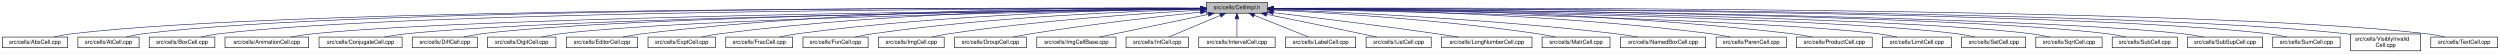
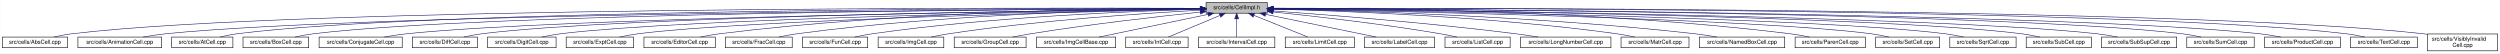
- <svg xmlns="http://www.w3.org/2000/svg" xmlns:xlink="http://www.w3.org/1999/xlink" width="4453pt" height="95pt" viewBox="0.00 0.00 4452.50 95.00">
+ <svg xmlns="http://www.w3.org/2000/svg" xmlns:xlink="http://www.w3.org/1999/xlink" width="4452pt" height="95pt" viewBox="0.00 0.00 4451.50 95.00">
  <g id="graph0" class="graph" transform="scale(1 1) rotate(0) translate(4 91)">
-     <polygon fill="white" stroke="transparent" points="-4,4 -4,-91 4448.5,-91 4448.5,4 -4,4" />
+     <polygon fill="white" stroke="transparent" points="-4,4 -4,-91 4447.5,-91 4447.5,4 -4,4" />
    <g id="node1" class="node">
      <g id="a_node1">
        <a xlink:title="Macros and types used only by cell implementations, not by cell users.">
-           <polygon fill="#bfbfbf" stroke="black" points="2144.5,-67.5 2144.5,-86.5 2253.5,-86.5 2253.5,-67.5 2144.5,-67.5" />
-           <text text-anchor="middle" x="2199" y="-74.5" font-family="Helvetica,sans-Serif" font-size="10.00">src/cells/CellImpl.h</text>
+           <polygon fill="#bfbfbf" stroke="black" points="2143.5,-67.5 2143.5,-86.5 2252.5,-86.5 2252.5,-67.5 2143.5,-67.5" />
+           <text text-anchor="middle" x="2198" y="-74.5" font-family="Helvetica,sans-Serif" font-size="10.00">src/cells/CellImpl.h</text>
        </a>
      </g>
    </g>
    <g id="node2" class="node">
      <g id="a_node2">
        <a xlink:href="AbsCell_8cpp.html" target="_top" xlink:title="This file defines the class AbsCell.">
          <polygon fill="white" stroke="black" points="0,-6 0,-25 116,-25 116,-6 0,-6" />
          <text text-anchor="middle" x="58" y="-13" font-family="Helvetica,sans-Serif" font-size="10.00">src/cells/AbsCell.cpp</text>
        </a>
      </g>
    </g>
    <g id="edge1" class="edge">
-       <path fill="none" stroke="midnightblue" d="M2134.12,-76.26C1828.21,-77.25 527.95,-78.53 125,-31 114.01,-29.7 102.16,-27.44 91.53,-25.07" />
-       <polygon fill="midnightblue" stroke="midnightblue" points="2134.17,-79.76 2144.16,-76.23 2134.15,-72.76 2134.17,-79.76" />
+       <path fill="none" stroke="midnightblue" d="M2133.15,-76.26C1827.39,-77.25 527.75,-78.51 125,-31 114.01,-29.7 102.16,-27.44 91.53,-25.07" />
+       <polygon fill="midnightblue" stroke="midnightblue" points="2133.2,-79.76 2143.18,-76.23 2133.17,-72.76 2133.2,-79.76" />
    </g>
    <g id="node3" class="node">
      <g id="a_node3">
-         <a xlink:href="AtCell_8cpp.html" target="_top" xlink:title="This file defines the class AtCell.">
-           <polygon fill="white" stroke="black" points="134.5,-6 134.5,-25 243.5,-25 243.5,-6 134.5,-6" />
-           <text text-anchor="middle" x="189" y="-13" font-family="Helvetica,sans-Serif" font-size="10.00">src/cells/AtCell.cpp</text>
+         <a xlink:href="AnimationCell_8cpp.html" target="_top" xlink:title="This file defines the class AnimationCell.">
+           <polygon fill="white" stroke="black" points="134.5,-6 134.5,-25 283.5,-25 283.5,-6 134.5,-6" />
+           <text text-anchor="middle" x="209" y="-13" font-family="Helvetica,sans-Serif" font-size="10.00">src/cells/AnimationCell.cpp</text>
        </a>
      </g>
    </g>
    <g id="edge2" class="edge">
-       <path fill="none" stroke="midnightblue" d="M2134.3,-76.27C1840.28,-77.22 628.32,-78.16 252,-31 241.64,-29.7 230.5,-27.43 220.5,-25.07" />
-       <polygon fill="midnightblue" stroke="midnightblue" points="2134.38,-79.77 2144.36,-76.24 2134.35,-72.77 2134.38,-79.77" />
+       <path fill="none" stroke="midnightblue" d="M2132.84,-75.77C1842.02,-74.54 660.69,-67.35 292,-31 278.46,-29.67 263.81,-27.39 250.63,-25.03" />
+       <polygon fill="midnightblue" stroke="midnightblue" points="2133.2,-79.27 2143.22,-75.81 2133.23,-72.27 2133.2,-79.27" />
    </g>
    <g id="node4" class="node">
      <g id="a_node4">
-         <a xlink:href="BoxCell_8cpp.html" target="_top" xlink:title="This file defines the class BoxCell.">
-           <polygon fill="white" stroke="black" points="261.5,-6 261.5,-25 378.5,-25 378.5,-6 261.5,-6" />
-           <text text-anchor="middle" x="320" y="-13" font-family="Helvetica,sans-Serif" font-size="10.00">src/cells/BoxCell.cpp</text>
+         <a xlink:href="AtCell_8cpp.html" target="_top" xlink:title="This file defines the class AtCell.">
+           <polygon fill="white" stroke="black" points="301.5,-6 301.5,-25 410.5,-25 410.5,-6 301.5,-6" />
+           <text text-anchor="middle" x="356" y="-13" font-family="Helvetica,sans-Serif" font-size="10.00">src/cells/AtCell.cpp</text>
        </a>
      </g>
    </g>
    <g id="edge3" class="edge">
-       <path fill="none" stroke="midnightblue" d="M2134.25,-76.03C1852.95,-75.89 735.57,-72.67 387,-31 376.01,-29.69 364.16,-27.41 353.53,-25.05" />
-       <polygon fill="midnightblue" stroke="midnightblue" points="2134.29,-79.53 2144.29,-76.03 2134.29,-72.53 2134.29,-79.53" />
+       <path fill="none" stroke="midnightblue" d="M2133.08,-76.1C1854.67,-76.28 760.4,-74.16 419,-31 408.64,-29.69 397.5,-27.42 387.5,-25.06" />
+       <polygon fill="midnightblue" stroke="midnightblue" points="2133.41,-79.6 2143.41,-76.1 2133.41,-72.6 2133.41,-79.6" />
    </g>
    <g id="node5" class="node">
      <g id="a_node5">
-         <a xlink:href="AnimationCell_8cpp.html" target="_top" xlink:title="This file defines the class AnimationCell.">
-           <polygon fill="white" stroke="black" points="396.5,-6 396.5,-25 545.5,-25 545.5,-6 396.5,-6" />
-           <text text-anchor="middle" x="471" y="-13" font-family="Helvetica,sans-Serif" font-size="10.00">src/cells/AnimationCell.cpp</text>
+         <a xlink:href="BoxCell_8cpp.html" target="_top" xlink:title="This file defines the class BoxCell.">
+           <polygon fill="white" stroke="black" points="428.5,-6 428.5,-25 545.5,-25 545.5,-6 428.5,-6" />
+           <text text-anchor="middle" x="487" y="-13" font-family="Helvetica,sans-Serif" font-size="10.00">src/cells/BoxCell.cpp</text>
        </a>
      </g>
    </g>
    <g id="edge4" class="edge">
-       <path fill="none" stroke="midnightblue" d="M2133.88,-75.47C1868.7,-73.1 869.37,-62.27 555,-31 541.45,-29.65 526.79,-27.4 513.57,-25.07" />
-       <polygon fill="midnightblue" stroke="midnightblue" points="2134.08,-78.97 2144.11,-75.56 2134.14,-71.97 2134.08,-78.97" />
+       <path fill="none" stroke="midnightblue" d="M2132.88,-75.81C1867.71,-74.77 868.51,-68.4 555,-31 543.85,-29.67 531.83,-27.39 521.04,-25.03" />
+       <polygon fill="midnightblue" stroke="midnightblue" points="2133.1,-79.31 2143.11,-75.84 2133.13,-72.31 2133.1,-79.31" />
    </g>
    <g id="node6" class="node">
      <g id="a_node6">
        <a xlink:href="ConjugateCell_8cpp.html" target="_top" xlink:title="This file defines the class ConjugateCell.">
          <polygon fill="white" stroke="black" points="564,-6 564,-25 712,-25 712,-6 564,-6" />
          <text text-anchor="middle" x="638" y="-13" font-family="Helvetica,sans-Serif" font-size="10.00">src/cells/ConjugateCell.cpp</text>
        </a>
      </g>
    </g>
    <g id="edge5" class="edge">
-       <path fill="none" stroke="midnightblue" d="M2134.02,-75.25C1886.3,-72.22 1001.1,-59.58 721,-31 707.61,-29.63 693.13,-27.38 680.06,-25.05" />
-       <polygon fill="midnightblue" stroke="midnightblue" points="2134.25,-78.76 2144.29,-75.38 2134.33,-71.76 2134.25,-78.76" />
+       <path fill="none" stroke="midnightblue" d="M2133.06,-75.25C1885.51,-72.22 1000.91,-59.57 721,-31 707.61,-29.63 693.13,-27.38 680.06,-25.05" />
+       <polygon fill="midnightblue" stroke="midnightblue" points="2133.29,-78.76 2143.33,-75.38 2133.37,-71.76 2133.29,-78.76" />
    </g>
    <g id="node7" class="node">
      <g id="a_node7">
        <a xlink:href="DiffCell_8cpp.html" target="_top" xlink:title="This file defines the class DiffCell.">
          <polygon fill="white" stroke="black" points="730,-6 730,-25 846,-25 846,-6 730,-6" />
          <text text-anchor="middle" x="788" y="-13" font-family="Helvetica,sans-Serif" font-size="10.00">src/cells/DiffCell.cpp</text>
        </a>
      </g>
    </g>
    <g id="edge6" class="edge">
-       <path fill="none" stroke="midnightblue" d="M2134.15,-75.37C1901.17,-72.88 1107,-62.23 855,-31 844.13,-29.65 832.42,-27.4 821.88,-25.07" />
-       <polygon fill="midnightblue" stroke="midnightblue" points="2134.45,-78.88 2144.49,-75.48 2134.53,-71.88 2134.45,-78.88" />
+       <path fill="none" stroke="midnightblue" d="M2133.15,-75.37C1900.28,-72.87 1106.8,-62.21 855,-31 844.13,-29.65 832.42,-27.4 821.88,-25.07" />
+       <polygon fill="midnightblue" stroke="midnightblue" points="2133.12,-78.87 2143.16,-75.48 2133.2,-71.87 2133.12,-78.87" />
    </g>
    <g id="node8" class="node">
      <g id="a_node8">
        <a xlink:href="DigitCell_8cpp.html" target="_top" xlink:title="This file defines the class DigitCell.">
          <polygon fill="white" stroke="black" points="864,-6 864,-25 986,-25 986,-6 864,-6" />
          <text text-anchor="middle" x="925" y="-13" font-family="Helvetica,sans-Serif" font-size="10.00">src/cells/DigitCell.cpp</text>
        </a>
      </g>
    </g>
    <g id="edge7" class="edge">
-       <path fill="none" stroke="midnightblue" d="M2134.1,-75C1917.19,-71.45 1218.46,-58.13 995,-31 983.67,-29.62 971.44,-27.36 960.42,-25.03" />
-       <polygon fill="midnightblue" stroke="midnightblue" points="2134.31,-78.51 2144.37,-75.17 2134.43,-71.51 2134.31,-78.51" />
+       <path fill="none" stroke="midnightblue" d="M2133.16,-75C1916.42,-71.44 1218.27,-58.11 995,-31 983.67,-29.62 971.44,-27.36 960.42,-25.03" />
+       <polygon fill="midnightblue" stroke="midnightblue" points="2133.36,-78.51 2143.41,-75.17 2133.47,-71.51 2133.36,-78.51" />
    </g>
    <g id="node9" class="node">
      <g id="a_node9">
-         <a xlink:href="EditorCell_8cpp.html" target="_top" xlink:title="This file defines the class EditorCell.">
-           <polygon fill="white" stroke="black" points="1004.5,-6 1004.5,-25 1131.5,-25 1131.5,-6 1004.5,-6" />
-           <text text-anchor="middle" x="1068" y="-13" font-family="Helvetica,sans-Serif" font-size="10.00">src/cells/EditorCell.cpp</text>
+         <a xlink:href="ExptCell_8cpp.html" target="_top" xlink:title="This file defines the class ExptCell.">
+           <polygon fill="white" stroke="black" points="1004,-6 1004,-25 1124,-25 1124,-6 1004,-6" />
+           <text text-anchor="middle" x="1064" y="-13" font-family="Helvetica,sans-Serif" font-size="10.00">src/cells/ExptCell.cpp</text>
        </a>
      </g>
    </g>
    <g id="edge8" class="edge">
-       <path fill="none" stroke="midnightblue" d="M2134.21,-76.69C1968.36,-77.73 1515.13,-75.84 1141,-31 1129.33,-29.6 1116.73,-27.36 1105.34,-25.06" />
-       <polygon fill="midnightblue" stroke="midnightblue" points="2134.28,-80.19 2144.25,-76.63 2134.23,-73.19 2134.28,-80.19" />
+       <path fill="none" stroke="midnightblue" d="M2133.25,-74.67C1933.43,-70.32 1328.15,-55.46 1133,-31 1121.83,-29.6 1109.77,-27.33 1098.91,-25" />
+       <polygon fill="midnightblue" stroke="midnightblue" points="2133.23,-78.17 2143.3,-74.88 2133.38,-71.17 2133.23,-78.17" />
    </g>
    <g id="node10" class="node">
      <g id="a_node10">
-         <a xlink:href="ExptCell_8cpp.html" target="_top" xlink:title="This file defines the class ExptCell.">
-           <polygon fill="white" stroke="black" points="1150,-6 1150,-25 1270,-25 1270,-6 1150,-6" />
-           <text text-anchor="middle" x="1210" y="-13" font-family="Helvetica,sans-Serif" font-size="10.00">src/cells/ExptCell.cpp</text>
+         <a xlink:href="EditorCell_8cpp.html" target="_top" xlink:title="This file defines the class EditorCell.">
+           <polygon fill="white" stroke="black" points="1142.5,-6 1142.5,-25 1269.5,-25 1269.5,-6 1142.5,-6" />
+           <text text-anchor="middle" x="1206" y="-13" font-family="Helvetica,sans-Serif" font-size="10.00">src/cells/EditorCell.cpp</text>
        </a>
      </g>
    </g>
    <g id="edge9" class="edge">
-       <path fill="none" stroke="midnightblue" d="M2134.29,-76.34C1983.63,-76.38 1598,-72.06 1279,-31 1267.95,-29.58 1256.04,-27.33 1245.27,-25.03" />
-       <polygon fill="midnightblue" stroke="midnightblue" points="2134.3,-79.84 2144.29,-76.33 2134.29,-72.84 2134.3,-79.84" />
+       <path fill="none" stroke="midnightblue" d="M2133.31,-76.16C1982.7,-75.8 1597.17,-70.72 1278,-31 1266.49,-29.57 1254.06,-27.32 1242.82,-25.02" />
+       <polygon fill="midnightblue" stroke="midnightblue" points="2133.31,-79.66 2143.31,-76.18 2133.32,-72.66 2133.31,-79.66" />
    </g>
    <g id="node11" class="node">
      <g id="a_node11">
        <a xlink:href="FracCell_8cpp.html" target="_top" xlink:title="This file defines the class FracCell.">
-           <polygon fill="white" stroke="black" points="1288.5,-6 1288.5,-25 1407.5,-25 1407.5,-6 1288.5,-6" />
-           <text text-anchor="middle" x="1348" y="-13" font-family="Helvetica,sans-Serif" font-size="10.00">src/cells/FracCell.cpp</text>
+           <polygon fill="white" stroke="black" points="1287.5,-6 1287.5,-25 1406.5,-25 1406.5,-6 1287.5,-6" />
+           <text text-anchor="middle" x="1347" y="-13" font-family="Helvetica,sans-Serif" font-size="10.00">src/cells/FracCell.cpp</text>
        </a>
      </g>
    </g>
    <g id="edge10" class="edge">
-       <path fill="none" stroke="midnightblue" d="M2134.09,-75.54C1999.7,-73.87 1681.4,-66.19 1417,-31 1406.08,-29.55 1394.31,-27.32 1383.64,-25.05" />
-       <polygon fill="midnightblue" stroke="midnightblue" points="2134.18,-79.04 2144.22,-75.66 2134.26,-72.04 2134.18,-79.04" />
+       <path fill="none" stroke="midnightblue" d="M2133.09,-75.54C1998.7,-73.87 1680.4,-66.19 1416,-31 1405.08,-29.55 1393.31,-27.32 1382.64,-25.05" />
+       <polygon fill="midnightblue" stroke="midnightblue" points="2133.18,-79.04 2143.22,-75.66 2133.26,-72.04 2133.18,-79.04" />
    </g>
    <g id="node12" class="node">
      <g id="a_node12">
        <a xlink:href="FunCell_8cpp.html" target="_top" xlink:title="This file defines the class FunCell.">
-           <polygon fill="white" stroke="black" points="1426,-6 1426,-25 1542,-25 1542,-6 1426,-6" />
-           <text text-anchor="middle" x="1484" y="-13" font-family="Helvetica,sans-Serif" font-size="10.00">src/cells/FunCell.cpp</text>
+           <polygon fill="white" stroke="black" points="1425,-6 1425,-25 1541,-25 1541,-6 1425,-6" />
+           <text text-anchor="middle" x="1483" y="-13" font-family="Helvetica,sans-Serif" font-size="10.00">src/cells/FunCell.cpp</text>
        </a>
      </g>
    </g>
    <g id="edge11" class="edge">
-       <path fill="none" stroke="midnightblue" d="M2133.87,-74.57C2016.72,-71.32 1762.88,-61.12 1551,-31 1540.51,-29.51 1529.22,-27.3 1518.95,-25.06" />
-       <polygon fill="midnightblue" stroke="midnightblue" points="2134.01,-78.08 2144.1,-74.85 2134.2,-71.08 2134.01,-78.08" />
+       <path fill="none" stroke="midnightblue" d="M2132.87,-74.57C2015.72,-71.32 1761.88,-61.12 1550,-31 1539.51,-29.51 1528.22,-27.3 1517.95,-25.06" />
+       <polygon fill="midnightblue" stroke="midnightblue" points="2133.01,-78.08 2143.1,-74.85 2133.2,-71.08 2133.01,-78.08" />
    </g>
    <g id="node13" class="node">
      <g id="a_node13">
        <a xlink:href="ImgCell_8cpp.html" target="_top" xlink:title="This file defines the class ImgCell.">
-           <polygon fill="white" stroke="black" points="1560.5,-6 1560.5,-25 1677.5,-25 1677.5,-6 1560.5,-6" />
-           <text text-anchor="middle" x="1619" y="-13" font-family="Helvetica,sans-Serif" font-size="10.00">src/cells/ImgCell.cpp</text>
+           <polygon fill="white" stroke="black" points="1559.5,-6 1559.5,-25 1676.5,-25 1676.5,-6 1559.5,-6" />
+           <text text-anchor="middle" x="1618" y="-13" font-family="Helvetica,sans-Serif" font-size="10.00">src/cells/ImgCell.cpp</text>
        </a>
      </g>
    </g>
    <g id="edge12" class="edge">
-       <path fill="none" stroke="midnightblue" d="M2134.19,-72.85C2036.72,-67.54 1846.8,-54.97 1687,-31 1676.5,-29.42 1665.18,-27.22 1654.85,-25" />
-       <polygon fill="midnightblue" stroke="midnightblue" points="2134.01,-76.35 2144.18,-73.39 2134.38,-69.36 2134.01,-76.35" />
+       <path fill="none" stroke="midnightblue" d="M2133.19,-72.85C2035.72,-67.54 1845.8,-54.97 1686,-31 1675.5,-29.42 1664.18,-27.22 1653.85,-25" />
+       <polygon fill="midnightblue" stroke="midnightblue" points="2133.01,-76.35 2143.18,-73.39 2133.38,-69.36 2133.01,-76.35" />
    </g>
    <g id="node14" class="node">
      <g id="a_node14">
        <a xlink:href="GroupCell_8cpp.html" target="_top" xlink:title="This file defines the class GroupCell.">
-           <polygon fill="white" stroke="black" points="1696,-6 1696,-25 1824,-25 1824,-6 1696,-6" />
-           <text text-anchor="middle" x="1760" y="-13" font-family="Helvetica,sans-Serif" font-size="10.00">src/cells/GroupCell.cpp</text>
+           <polygon fill="white" stroke="black" points="1695,-6 1695,-25 1823,-25 1823,-6 1695,-6" />
+           <text text-anchor="middle" x="1759" y="-13" font-family="Helvetica,sans-Serif" font-size="10.00">src/cells/GroupCell.cpp</text>
        </a>
      </g>
    </g>
    <g id="edge13" class="edge">
-       <path fill="none" stroke="midnightblue" d="M2134.25,-69.5C2060.94,-61.8 1938.05,-47.87 1833,-31 1822.28,-29.28 1810.74,-27.13 1800.07,-25.01" />
-       <polygon fill="midnightblue" stroke="midnightblue" points="2133.95,-72.99 2144.26,-70.54 2134.67,-66.02 2133.95,-72.99" />
+       <path fill="none" stroke="midnightblue" d="M2133.25,-69.5C2059.94,-61.8 1937.05,-47.87 1832,-31 1821.28,-29.28 1809.74,-27.13 1799.07,-25.01" />
+       <polygon fill="midnightblue" stroke="midnightblue" points="2132.95,-72.99 2143.26,-70.54 2133.67,-66.02 2132.95,-72.99" />
    </g>
    <g id="node15" class="node">
      <g id="a_node15">
        <a xlink:href="ImgCellBase_8cpp.html" target="_top" xlink:title="This file defines the class ImgCellBase.">
-           <polygon fill="white" stroke="black" points="1842.5,-6 1842.5,-25 1983.5,-25 1983.5,-6 1842.5,-6" />
-           <text text-anchor="middle" x="1913" y="-13" font-family="Helvetica,sans-Serif" font-size="10.00">src/cells/ImgCellBase.cpp</text>
+           <polygon fill="white" stroke="black" points="1841.5,-6 1841.5,-25 1982.5,-25 1982.5,-6 1841.5,-6" />
+           <text text-anchor="middle" x="1912" y="-13" font-family="Helvetica,sans-Serif" font-size="10.00">src/cells/ImgCellBase.cpp</text>
        </a>
      </g>
    </g>
    <g id="edge14" class="edge">
-       <path fill="none" stroke="midnightblue" d="M2148.06,-65.4C2092.61,-53.87 2005.05,-35.65 1953.9,-25.01" />
-       <polygon fill="midnightblue" stroke="midnightblue" points="2147.52,-68.86 2158.02,-67.48 2148.95,-62.01 2147.52,-68.86" />
+       <path fill="none" stroke="midnightblue" d="M2147.06,-65.4C2091.61,-53.87 2004.05,-35.65 1952.9,-25.01" />
+       <polygon fill="midnightblue" stroke="midnightblue" points="2146.52,-68.86 2157.02,-67.48 2147.95,-62.01 2146.52,-68.86" />
    </g>
    <g id="node16" class="node">
      <g id="a_node16">
        <a xlink:href="IntCell_8cpp.html" target="_top" xlink:title="This file defines the class IntCell.">
-           <polygon fill="white" stroke="black" points="2001.5,-6 2001.5,-25 2112.5,-25 2112.5,-6 2001.5,-6" />
-           <text text-anchor="middle" x="2057" y="-13" font-family="Helvetica,sans-Serif" font-size="10.00">src/cells/IntCell.cpp</text>
+           <polygon fill="white" stroke="black" points="2000.5,-6 2000.5,-25 2111.5,-25 2111.5,-6 2000.5,-6" />
+           <text text-anchor="middle" x="2056" y="-13" font-family="Helvetica,sans-Serif" font-size="10.00">src/cells/IntCell.cpp</text>
        </a>
      </g>
    </g>
    <g id="edge15" class="edge">
-       <path fill="none" stroke="midnightblue" d="M2169.12,-63.48C2141.54,-51.92 2101.33,-35.08 2077.31,-25.01" />
-       <polygon fill="midnightblue" stroke="midnightblue" points="2168.08,-66.84 2178.65,-67.48 2170.78,-60.38 2168.08,-66.84" />
+       <path fill="none" stroke="midnightblue" d="M2168.12,-63.48C2140.54,-51.92 2100.33,-35.08 2076.31,-25.01" />
+       <polygon fill="midnightblue" stroke="midnightblue" points="2167.08,-66.84 2177.65,-67.48 2169.78,-60.38 2167.08,-66.84" />
    </g>
    <g id="node17" class="node">
      <g id="a_node17">
        <a xlink:href="IntervalCell_8cpp.html" target="_top" xlink:title="This file defines the class IntervalCell.">
-           <polygon fill="white" stroke="black" points="2131,-6 2131,-25 2267,-25 2267,-6 2131,-6" />
-           <text text-anchor="middle" x="2199" y="-13" font-family="Helvetica,sans-Serif" font-size="10.00">src/cells/IntervalCell.cpp</text>
+           <polygon fill="white" stroke="black" points="2130,-6 2130,-25 2266,-25 2266,-6 2130,-6" />
+           <text text-anchor="middle" x="2198" y="-13" font-family="Helvetica,sans-Serif" font-size="10.00">src/cells/IntervalCell.cpp</text>
        </a>
      </g>
    </g>
    <g id="edge16" class="edge">
-       <path fill="none" stroke="midnightblue" d="M2199,-57.32C2199,-46.5 2199,-33.4 2199,-25.01" />
-       <polygon fill="midnightblue" stroke="midnightblue" points="2195.5,-57.48 2199,-67.48 2202.5,-57.48 2195.5,-57.48" />
+       <path fill="none" stroke="midnightblue" d="M2198,-57.32C2198,-46.5 2198,-33.4 2198,-25.01" />
+       <polygon fill="midnightblue" stroke="midnightblue" points="2194.5,-57.48 2198,-67.48 2201.5,-57.48 2194.5,-57.48" />
    </g>
    <g id="node18" class="node">
      <g id="a_node18">
-         <a xlink:href="LabelCell_8cpp.html" target="_top" xlink:title="This file defines the class LabelCell.">
-           <polygon fill="white" stroke="black" points="2285.5,-6 2285.5,-25 2410.5,-25 2410.5,-6 2285.5,-6" />
-           <text text-anchor="middle" x="2348" y="-13" font-family="Helvetica,sans-Serif" font-size="10.00">src/cells/LabelCell.cpp</text>
+         <a xlink:href="LimitCell_8cpp.html" target="_top" xlink:title="This file defines the class LimitCell.">
+           <polygon fill="white" stroke="black" points="2284.5,-6 2284.5,-25 2407.5,-25 2407.5,-6 2284.5,-6" />
+           <text text-anchor="middle" x="2346" y="-13" font-family="Helvetica,sans-Serif" font-size="10.00">src/cells/LimitCell.cpp</text>
        </a>
      </g>
    </g>
    <g id="edge17" class="edge">
-       <path fill="none" stroke="midnightblue" d="M2229.97,-63.63C2258.92,-52.07 2301.37,-35.12 2326.69,-25.01" />
-       <polygon fill="midnightblue" stroke="midnightblue" points="2228.34,-60.52 2220.35,-67.48 2230.93,-67.02 2228.34,-60.52" />
+       <path fill="none" stroke="midnightblue" d="M2228.77,-63.63C2257.52,-52.07 2299.68,-35.12 2324.83,-25.01" />
+       <polygon fill="midnightblue" stroke="midnightblue" points="2227.18,-60.5 2219.2,-67.48 2229.79,-66.99 2227.18,-60.5" />
    </g>
    <g id="node19" class="node">
      <g id="a_node19">
-         <a xlink:href="ListCell_8cpp.html" target="_top" xlink:title="This file defines the class ListCell.">
-           <polygon fill="white" stroke="black" points="2429,-6 2429,-25 2545,-25 2545,-6 2429,-6" />
-           <text text-anchor="middle" x="2487" y="-13" font-family="Helvetica,sans-Serif" font-size="10.00">src/cells/ListCell.cpp</text>
+         <a xlink:href="LabelCell_8cpp.html" target="_top" xlink:title="This file defines the class LabelCell.">
+           <polygon fill="white" stroke="black" points="2425.5,-6 2425.5,-25 2550.5,-25 2550.5,-6 2425.5,-6" />
+           <text text-anchor="middle" x="2488" y="-13" font-family="Helvetica,sans-Serif" font-size="10.00">src/cells/LabelCell.cpp</text>
        </a>
      </g>
    </g>
    <g id="edge18" class="edge">
-       <path fill="none" stroke="midnightblue" d="M2251.88,-65.42C2296.68,-56.42 2362.59,-43.06 2420,-31 2429.08,-29.09 2438.85,-27 2448.05,-25.01" />
-       <polygon fill="midnightblue" stroke="midnightblue" points="2250.93,-62.04 2241.81,-67.44 2252.31,-68.91 2250.93,-62.04" />
+       <path fill="none" stroke="midnightblue" d="M2249.65,-65.4C2305.87,-53.87 2394.66,-35.65 2446.53,-25.01" />
+       <polygon fill="midnightblue" stroke="midnightblue" points="2248.64,-62.04 2239.55,-67.48 2250.05,-68.89 2248.64,-62.04" />
    </g>
    <g id="node20" class="node">
      <g id="a_node20">
-         <a xlink:href="LongNumberCell_8cpp.html" target="_top" xlink:title="This file defines the class LongNumberCell.">
-           <polygon fill="white" stroke="black" points="2563.5,-6 2563.5,-25 2724.5,-25 2724.5,-6 2563.5,-6" />
-           <text text-anchor="middle" x="2644" y="-13" font-family="Helvetica,sans-Serif" font-size="10.00">src/cells/LongNumberCell.cpp</text>
+         <a xlink:href="ListCell_8cpp.html" target="_top" xlink:title="This file defines the class ListCell.">
+           <polygon fill="white" stroke="black" points="2569,-6 2569,-25 2685,-25 2685,-6 2569,-6" />
+           <text text-anchor="middle" x="2627" y="-13" font-family="Helvetica,sans-Serif" font-size="10.00">src/cells/ListCell.cpp</text>
        </a>
      </g>
    </g>
    <g id="edge19" class="edge">
-       <path fill="none" stroke="midnightblue" d="M2263.67,-68.47C2334.89,-60.01 2452.75,-45.57 2554,-31 2566.69,-29.17 2580.36,-27.05 2593.12,-25" />
-       <polygon fill="midnightblue" stroke="midnightblue" points="2263.03,-65.02 2253.51,-69.67 2263.85,-71.97 2263.03,-65.02" />
+       <path fill="none" stroke="midnightblue" d="M2263.17,-69.67C2335.84,-62.21 2456.75,-48.55 2560,-31 2569.86,-29.32 2580.46,-27.19 2590.25,-25.07" />
+       <polygon fill="midnightblue" stroke="midnightblue" points="2262.4,-66.23 2252.8,-70.73 2263.11,-73.2 2262.4,-66.23" />
    </g>
    <g id="node21" class="node">
      <g id="a_node21">
-         <a xlink:href="MatrCell_8cpp.html" target="_top" xlink:title="This file defines the class MatrCell.">
-           <polygon fill="white" stroke="black" points="2742.5,-6 2742.5,-25 2863.5,-25 2863.5,-6 2742.5,-6" />
-           <text text-anchor="middle" x="2803" y="-13" font-family="Helvetica,sans-Serif" font-size="10.00">src/cells/MatrCell.cpp</text>
+         <a xlink:href="LongNumberCell_8cpp.html" target="_top" xlink:title="This file defines the class LongNumberCell.">
+           <polygon fill="white" stroke="black" points="2703.5,-6 2703.5,-25 2864.5,-25 2864.5,-6 2703.5,-6" />
+           <text text-anchor="middle" x="2784" y="-13" font-family="Helvetica,sans-Serif" font-size="10.00">src/cells/LongNumberCell.cpp</text>
        </a>
      </g>
    </g>
    <g id="edge20" class="edge">
-       <path fill="none" stroke="midnightblue" d="M2263.58,-73.14C2364.44,-68.1 2565.26,-55.73 2734,-31 2744.66,-29.44 2756.14,-27.24 2766.62,-25.02" />
-       <polygon fill="midnightblue" stroke="midnightblue" points="2263.37,-69.65 2253.55,-73.63 2263.71,-76.64 2263.37,-69.65" />
+       <path fill="none" stroke="midnightblue" d="M2262.83,-71.56C2357.7,-64.73 2539.84,-50.39 2694,-31 2707.35,-29.32 2721.75,-27.16 2735.04,-25.02" />
+       <polygon fill="midnightblue" stroke="midnightblue" points="2262.54,-68.07 2252.81,-72.27 2263.04,-75.05 2262.54,-68.07" />
    </g>
    <g id="node22" class="node">
      <g id="a_node22">
-         <a xlink:href="NamedBoxCell_8cpp.html" target="_top" xlink:title="This file defines the class NamedBoxCell.">
-           <polygon fill="white" stroke="black" points="2882,-6 2882,-25 3034,-25 3034,-6 2882,-6" />
-           <text text-anchor="middle" x="2958" y="-13" font-family="Helvetica,sans-Serif" font-size="10.00">src/cells/NamedBoxCell.cpp</text>
+         <a xlink:href="MatrCell_8cpp.html" target="_top" xlink:title="This file defines the class MatrCell.">
+           <polygon fill="white" stroke="black" points="2882.5,-6 2882.5,-25 3003.5,-25 3003.5,-6 2882.5,-6" />
+           <text text-anchor="middle" x="2943" y="-13" font-family="Helvetica,sans-Serif" font-size="10.00">src/cells/MatrCell.cpp</text>
        </a>
      </g>
    </g>
    <g id="edge21" class="edge">
-       <path fill="none" stroke="midnightblue" d="M2263.93,-73.87C2384.36,-69.44 2650.35,-57.35 2873,-31 2886.08,-29.45 2900.21,-27.25 2913.13,-25.04" />
-       <polygon fill="midnightblue" stroke="midnightblue" points="2263.64,-70.38 2253.78,-74.24 2263.9,-77.38 2263.64,-70.38" />
+       <path fill="none" stroke="midnightblue" d="M2262.77,-74.72C2383.51,-71.65 2650.95,-61.7 2874,-31 2884.79,-29.51 2896.42,-27.31 2907,-25.06" />
+       <polygon fill="midnightblue" stroke="midnightblue" points="2262.5,-71.22 2252.59,-74.97 2262.67,-78.22 2262.5,-71.22" />
    </g>
    <g id="node23" class="node">
      <g id="a_node23">
-         <a xlink:href="ParenCell_8cpp.html" target="_top" xlink:title="This file defines the class ParenCell.">
-           <polygon fill="white" stroke="black" points="3052.5,-6 3052.5,-25 3177.5,-25 3177.5,-6 3052.5,-6" />
-           <text text-anchor="middle" x="3115" y="-13" font-family="Helvetica,sans-Serif" font-size="10.00">src/cells/ParenCell.cpp</text>
+         <a xlink:href="NamedBoxCell_8cpp.html" target="_top" xlink:title="This file defines the class NamedBoxCell.">
+           <polygon fill="white" stroke="black" points="3022,-6 3022,-25 3174,-25 3174,-6 3022,-6" />
+           <text text-anchor="middle" x="3098" y="-13" font-family="Helvetica,sans-Serif" font-size="10.00">src/cells/NamedBoxCell.cpp</text>
        </a>
      </g>
    </g>
    <g id="edge22" class="edge">
-       <path fill="none" stroke="midnightblue" d="M2263.81,-75.75C2405.64,-74.5 2753.99,-67.61 3043,-31 3054.38,-29.56 3066.66,-27.34 3077.8,-25.06" />
-       <polygon fill="midnightblue" stroke="midnightblue" points="2263.52,-72.25 2253.55,-75.83 2263.58,-79.25 2263.52,-72.25" />
+       <path fill="none" stroke="midnightblue" d="M2262.95,-74.92C2401.29,-72.07 2735.08,-62.27 3013,-31 3026.24,-29.51 3040.55,-27.3 3053.58,-25.06" />
+       <polygon fill="midnightblue" stroke="midnightblue" points="2262.47,-71.43 2252.54,-75.13 2262.61,-78.43 2262.47,-71.43" />
    </g>
    <g id="node24" class="node">
      <g id="a_node24">
-         <a xlink:href="ProductCell_8cpp.html" target="_top" xlink:title="This file defines the class ProductCell.">
-           <polygon fill="white" stroke="black" points="3195.5,-6 3195.5,-25 3330.5,-25 3330.5,-6 3195.5,-6" />
-           <text text-anchor="middle" x="3263" y="-13" font-family="Helvetica,sans-Serif" font-size="10.00">src/cells/ProductCell.cpp</text>
+         <a xlink:href="ParenCell_8cpp.html" target="_top" xlink:title="This file defines the class ParenCell.">
+           <polygon fill="white" stroke="black" points="3192.5,-6 3192.5,-25 3317.5,-25 3317.5,-6 3192.5,-6" />
+           <text text-anchor="middle" x="3255" y="-13" font-family="Helvetica,sans-Serif" font-size="10.00">src/cells/ParenCell.cpp</text>
        </a>
      </g>
    </g>
    <g id="edge23" class="edge">
-       <path fill="none" stroke="midnightblue" d="M2263.61,-76.25C2421.73,-76.15 2840.54,-71.73 3187,-31 3199.14,-29.57 3212.25,-27.33 3224.11,-25.03" />
-       <polygon fill="midnightblue" stroke="midnightblue" points="2263.58,-72.75 2253.58,-76.25 2263.58,-79.75 2263.58,-72.75" />
+       <path fill="none" stroke="midnightblue" d="M2262.73,-76.46C2420.64,-76.84 2838.01,-73.37 3183,-31 3194.52,-29.59 3206.94,-27.34 3218.18,-25.04" />
+       <polygon fill="midnightblue" stroke="midnightblue" points="2262.71,-72.96 2252.7,-76.43 2262.69,-79.96 2262.71,-72.96" />
    </g>
    <g id="node25" class="node">
      <g id="a_node25">
-         <a xlink:href="LimitCell_8cpp.html" target="_top" xlink:title="This file defines the class LimitCell.">
-           <polygon fill="white" stroke="black" points="3348.5,-6 3348.5,-25 3471.5,-25 3471.5,-6 3348.5,-6" />
-           <text text-anchor="middle" x="3410" y="-13" font-family="Helvetica,sans-Serif" font-size="10.00">src/cells/LimitCell.cpp</text>
+         <a xlink:href="SetCell_8cpp.html" target="_top" xlink:title="This file defines the class SetCell.">
+           <polygon fill="white" stroke="black" points="3336,-6 3336,-25 3450,-25 3450,-6 3336,-6" />
+           <text text-anchor="middle" x="3393" y="-13" font-family="Helvetica,sans-Serif" font-size="10.00">src/cells/SetCell.cpp</text>
        </a>
      </g>
    </g>
    <g id="edge24" class="edge">
-       <path fill="none" stroke="midnightblue" d="M2264.02,-74.85C2473.52,-70.91 3129.44,-56.78 3340,-31 3351.33,-29.61 3363.56,-27.35 3374.58,-25.02" />
-       <polygon fill="midnightblue" stroke="midnightblue" points="2263.73,-71.35 2253.8,-75.04 2263.86,-78.35 2263.73,-71.35" />
+       <path fill="none" stroke="midnightblue" d="M2262.71,-74.92C2470.43,-71.23 3118.93,-57.79 3327,-31 3337.7,-29.62 3349.24,-27.36 3359.62,-25.03" />
+       <polygon fill="midnightblue" stroke="midnightblue" points="2262.51,-71.43 2252.57,-75.1 2262.63,-78.42 2262.51,-71.43" />
    </g>
    <g id="node26" class="node">
      <g id="a_node26">
-         <a xlink:href="SetCell_8cpp.html" target="_top" xlink:title="This file defines the class SetCell.">
-           <polygon fill="white" stroke="black" points="3490,-6 3490,-25 3604,-25 3604,-6 3490,-6" />
-           <text text-anchor="middle" x="3547" y="-13" font-family="Helvetica,sans-Serif" font-size="10.00">src/cells/SetCell.cpp</text>
+         <a xlink:href="SqrtCell_8cpp.html" target="_top" xlink:title="This file defines the class SqrtCell.">
+           <polygon fill="white" stroke="black" points="3468,-6 3468,-25 3586,-25 3586,-6 3468,-6" />
+           <text text-anchor="middle" x="3527" y="-13" font-family="Helvetica,sans-Serif" font-size="10.00">src/cells/SqrtCell.cpp</text>
        </a>
      </g>
    </g>
    <g id="edge25" class="edge">
-       <path fill="none" stroke="midnightblue" d="M2263.53,-75.28C2489.11,-72.53 3241.63,-61.24 3481,-31 3491.71,-29.65 3503.24,-27.39 3513.63,-25.06" />
-       <polygon fill="midnightblue" stroke="midnightblue" points="2263.46,-71.78 2253.51,-75.4 2263.55,-78.78 2263.46,-71.78" />
+       <path fill="none" stroke="midnightblue" d="M2262.94,-75.18C2486.58,-72.12 3223.99,-60.02 3459,-31 3470.02,-29.64 3481.9,-27.38 3492.6,-25.05" />
+       <polygon fill="midnightblue" stroke="midnightblue" points="2262.63,-71.68 2252.68,-75.32 2262.73,-78.68 2262.63,-71.68" />
    </g>
    <g id="node27" class="node">
      <g id="a_node27">
-         <a xlink:href="SqrtCell_8cpp.html" target="_top" xlink:title="This file defines the class SqrtCell.">
-           <polygon fill="white" stroke="black" points="3622,-6 3622,-25 3740,-25 3740,-6 3622,-6" />
-           <text text-anchor="middle" x="3681" y="-13" font-family="Helvetica,sans-Serif" font-size="10.00">src/cells/SqrtCell.cpp</text>
+         <a xlink:href="SubCell_8cpp.html" target="_top" xlink:title="This file defines the class SubCell.">
+           <polygon fill="white" stroke="black" points="3604,-6 3604,-25 3720,-25 3720,-6 3604,-6" />
+           <text text-anchor="middle" x="3662" y="-13" font-family="Helvetica,sans-Serif" font-size="10.00">src/cells/SubCell.cpp</text>
        </a>
      </g>
    </g>
    <g id="edge26" class="edge">
-       <path fill="none" stroke="midnightblue" d="M2263.98,-75.47C2504.87,-73.27 3346.63,-63.38 3613,-31 3624.14,-29.65 3636.17,-27.36 3646.96,-25" />
-       <polygon fill="midnightblue" stroke="midnightblue" points="2263.61,-71.97 2253.64,-75.56 2263.67,-78.97 2263.61,-71.97" />
+       <path fill="none" stroke="midnightblue" d="M2263.01,-75.47C2502.08,-73.26 3332.18,-63.4 3595,-31 3605.98,-29.65 3617.83,-27.36 3628.46,-25" />
+       <polygon fill="midnightblue" stroke="midnightblue" points="2262.71,-71.97 2252.74,-75.56 2262.78,-78.97 2262.71,-71.97" />
    </g>
    <g id="node28" class="node">
      <g id="a_node28">
-         <a xlink:href="SubCell_8cpp.html" target="_top" xlink:title="This file defines the class SubCell.">
-           <polygon fill="white" stroke="black" points="3758,-6 3758,-25 3874,-25 3874,-6 3758,-6" />
-           <text text-anchor="middle" x="3816" y="-13" font-family="Helvetica,sans-Serif" font-size="10.00">src/cells/SubCell.cpp</text>
+         <a xlink:href="SubSupCell_8cpp.html" target="_top" xlink:title="This file defines the class SubSupCell.">
+           <polygon fill="white" stroke="black" points="3738,-6 3738,-25 3872,-25 3872,-6 3738,-6" />
+           <text text-anchor="middle" x="3805" y="-13" font-family="Helvetica,sans-Serif" font-size="10.00">src/cells/SubSupCell.cpp</text>
        </a>
      </g>
    </g>
    <g id="edge27" class="edge">
-       <path fill="none" stroke="midnightblue" d="M2263.78,-75.71C2518.88,-74.32 3454.61,-66.82 3749,-31 3759.99,-29.66 3771.83,-27.38 3782.47,-25.02" />
-       <polygon fill="midnightblue" stroke="midnightblue" points="2263.54,-72.21 2253.56,-75.76 2263.58,-79.21 2263.54,-72.21" />
+       <path fill="none" stroke="midnightblue" d="M2262.81,-75.47C2515.91,-73.19 3438.13,-62.82 3729,-31 3741.28,-29.66 3754.56,-27.41 3766.52,-25.07" />
+       <polygon fill="midnightblue" stroke="midnightblue" points="2262.64,-71.97 2252.67,-75.56 2262.7,-78.97 2262.64,-71.97" />
    </g>
    <g id="node29" class="node">
      <g id="a_node29">
-         <a xlink:href="SubSupCell_8cpp.html" target="_top" xlink:title="This file defines the class SubSupCell.">
-           <polygon fill="white" stroke="black" points="3892,-6 3892,-25 4026,-25 4026,-6 3892,-6" />
-           <text text-anchor="middle" x="3959" y="-13" font-family="Helvetica,sans-Serif" font-size="10.00">src/cells/SubSupCell.cpp</text>
+         <a xlink:href="SumCell_8cpp.html" target="_top" xlink:title="This file defines the class SumCell.">
+           <polygon fill="white" stroke="black" points="3890,-6 3890,-25 4010,-25 4010,-6 3890,-6" />
+           <text text-anchor="middle" x="3950" y="-13" font-family="Helvetica,sans-Serif" font-size="10.00">src/cells/SumCell.cpp</text>
        </a>
      </g>
    </g>
    <g id="edge28" class="edge">
-       <path fill="none" stroke="midnightblue" d="M2263.92,-75.67C2532.85,-74.09 3560.55,-65.84 3883,-31 3895.42,-29.66 3908.85,-27.38 3920.91,-25.02" />
-       <polygon fill="midnightblue" stroke="midnightblue" points="2263.53,-72.17 2253.55,-75.73 2263.57,-79.17 2263.53,-72.17" />
+       <path fill="none" stroke="midnightblue" d="M2262.9,-75.83C2531.74,-74.88 3559.08,-68.81 3881,-31 3892.31,-29.67 3904.5,-27.4 3915.45,-25.03" />
+       <polygon fill="midnightblue" stroke="midnightblue" points="2262.52,-72.33 2252.53,-75.87 2262.54,-79.33 2262.52,-72.33" />
    </g>
    <g id="node30" class="node">
      <g id="a_node30">
-         <a xlink:href="SumCell_8cpp.html" target="_top" xlink:title="This file defines the class SumCell.">
-           <polygon fill="white" stroke="black" points="4044,-6 4044,-25 4164,-25 4164,-6 4044,-6" />
-           <text text-anchor="middle" x="4104" y="-13" font-family="Helvetica,sans-Serif" font-size="10.00">src/cells/SumCell.cpp</text>
+         <a xlink:href="ProductCell_8cpp.html" target="_top" xlink:title="This file defines the class ProductCell.">
+           <polygon fill="white" stroke="black" points="4028.5,-6 4028.5,-25 4163.5,-25 4163.5,-6 4028.5,-6" />
+           <text text-anchor="middle" x="4096" y="-13" font-family="Helvetica,sans-Serif" font-size="10.00">src/cells/ProductCell.cpp</text>
        </a>
      </g>
    </g>
    <g id="edge29" class="edge">
-       <path fill="none" stroke="midnightblue" d="M2263.66,-76C2547.09,-75.75 3681.29,-72.15 4035,-31 4046.31,-29.68 4058.51,-27.41 4069.46,-25.05" />
-       <polygon fill="midnightblue" stroke="midnightblue" points="2263.54,-72.5 2253.55,-76.01 2263.55,-79.5 2263.54,-72.5" />
+       <path fill="none" stroke="midnightblue" d="M2262.58,-75.8C2544.39,-74.73 3667.97,-68.14 4019,-31 4031.58,-29.67 4045.18,-27.39 4057.4,-25.03" />
+       <polygon fill="midnightblue" stroke="midnightblue" points="2262.51,-72.3 2252.52,-75.84 2262.53,-79.3 2262.51,-72.3" />
    </g>
    <g id="node31" class="node">
      <g id="a_node31">
-         <a xlink:href="VisiblyInvalidCell_8cpp.html" target="_top" xlink:title="This file defines the class VisiblyInvalidCell.">
-           <polygon fill="white" stroke="black" points="4182.5,-0.5 4182.5,-30.5 4307.5,-30.5 4307.5,-0.5 4182.5,-0.5" />
-           <text text-anchor="start" x="4190.5" y="-18.5" font-family="Helvetica,sans-Serif" font-size="10.00">src/cells/VisiblyInvalid</text>
-           <text text-anchor="middle" x="4245" y="-7.5" font-family="Helvetica,sans-Serif" font-size="10.00">Cell.cpp</text>
+         <a xlink:href="TextCell_8cpp.html" target="_top" xlink:title="This file defines the class TextCell.">
+           <polygon fill="white" stroke="black" points="4181.5,-6 4181.5,-25 4300.5,-25 4300.5,-6 4181.5,-6" />
+           <text text-anchor="middle" x="4241" y="-13" font-family="Helvetica,sans-Serif" font-size="10.00">src/cells/TextCell.cpp</text>
        </a>
      </g>
    </g>
    <g id="edge30" class="edge">
-       <path fill="none" stroke="midnightblue" d="M2264.08,-76.06C2561.19,-76.07 3790.63,-73.53 4173,-31 4176.04,-30.66 4179.15,-30.26 4182.27,-29.81" />
-       <polygon fill="midnightblue" stroke="midnightblue" points="2263.91,-72.56 2253.91,-76.05 2263.91,-79.56 2263.91,-72.56" />
+       <path fill="none" stroke="midnightblue" d="M2263.13,-76.16C2560.43,-76.61 3790.68,-75.72 4173,-31 4184.15,-29.7 4196.17,-27.43 4206.96,-25.06" />
+       <polygon fill="midnightblue" stroke="midnightblue" points="2262.95,-72.66 2252.95,-76.14 2262.94,-79.66 2262.95,-72.66" />
    </g>
    <g id="node32" class="node">
      <g id="a_node32">
-         <a xlink:href="TextCell_8cpp.html" target="_top" xlink:title="This file defines the class TextCell.">
-           <polygon fill="white" stroke="black" points="4325.5,-6 4325.5,-25 4444.5,-25 4444.5,-6 4325.5,-6" />
-           <text text-anchor="middle" x="4385" y="-13" font-family="Helvetica,sans-Serif" font-size="10.00">src/cells/TextCell.cpp</text>
+         <a xlink:href="VisiblyInvalidCell_8cpp.html" target="_top" xlink:title="This file defines the class VisiblyInvalidCell.">
+           <polygon fill="white" stroke="black" points="4318.5,-0.5 4318.5,-30.5 4443.5,-30.5 4443.5,-0.5 4318.5,-0.5" />
+           <text text-anchor="start" x="4326.5" y="-18.5" font-family="Helvetica,sans-Serif" font-size="10.00">src/cells/VisiblyInvalid</text>
+           <text text-anchor="middle" x="4381" y="-7.5" font-family="Helvetica,sans-Serif" font-size="10.00">Cell.cpp</text>
        </a>
      </g>
    </g>
    <g id="edge31" class="edge">
-       <path fill="none" stroke="midnightblue" d="M2263.72,-76.27C2573.26,-77.32 3904.75,-78.9 4317,-31 4328.15,-29.7 4340.17,-27.44 4350.96,-25.07" />
-       <polygon fill="midnightblue" stroke="midnightblue" points="2263.58,-72.77 2253.57,-76.24 2263.56,-79.77 2263.58,-72.77" />
+       <path fill="none" stroke="midnightblue" d="M2263.03,-76.19C2572.61,-76.87 3898.94,-76.97 4310,-31 4312.75,-30.69 4315.55,-30.33 4318.38,-29.93" />
+       <polygon fill="midnightblue" stroke="midnightblue" points="2262.89,-72.69 2252.88,-76.17 2262.87,-79.69 2262.89,-72.69" />
    </g>
  </g>
</svg>
